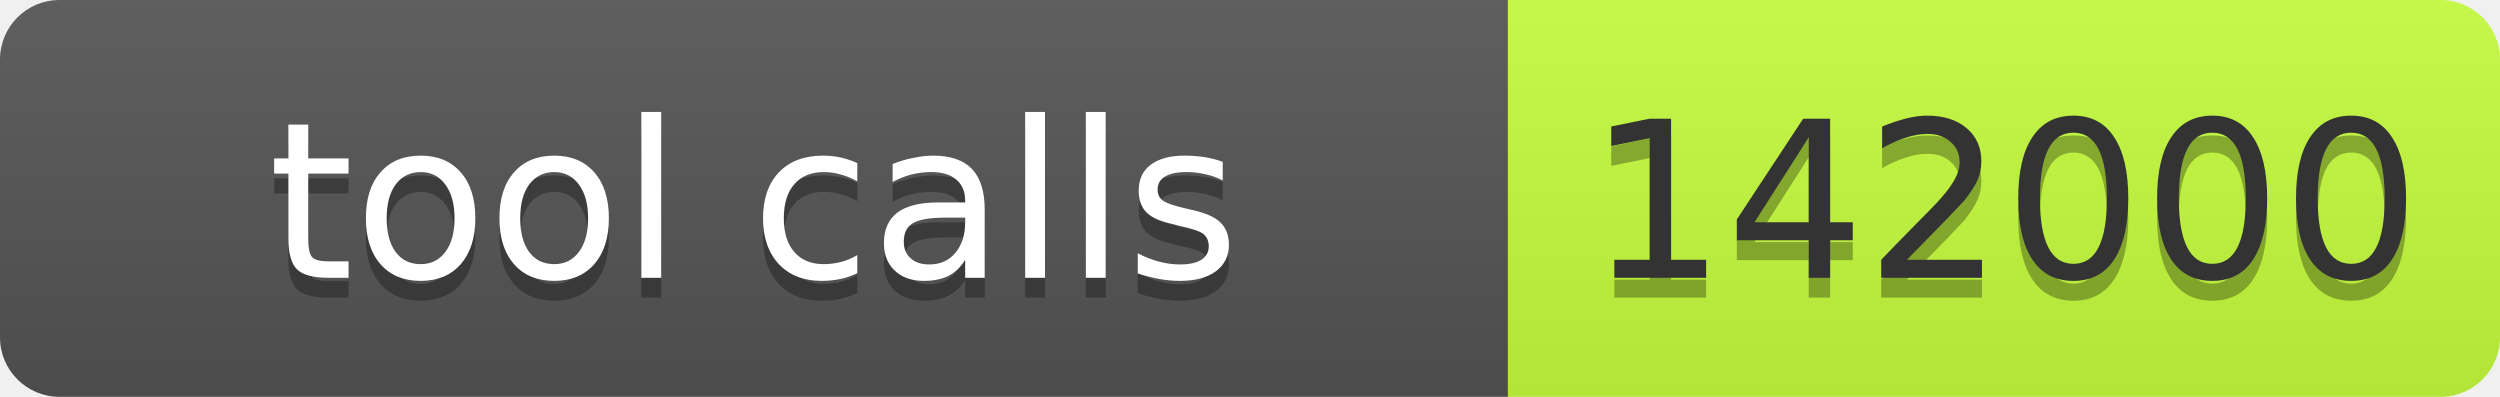
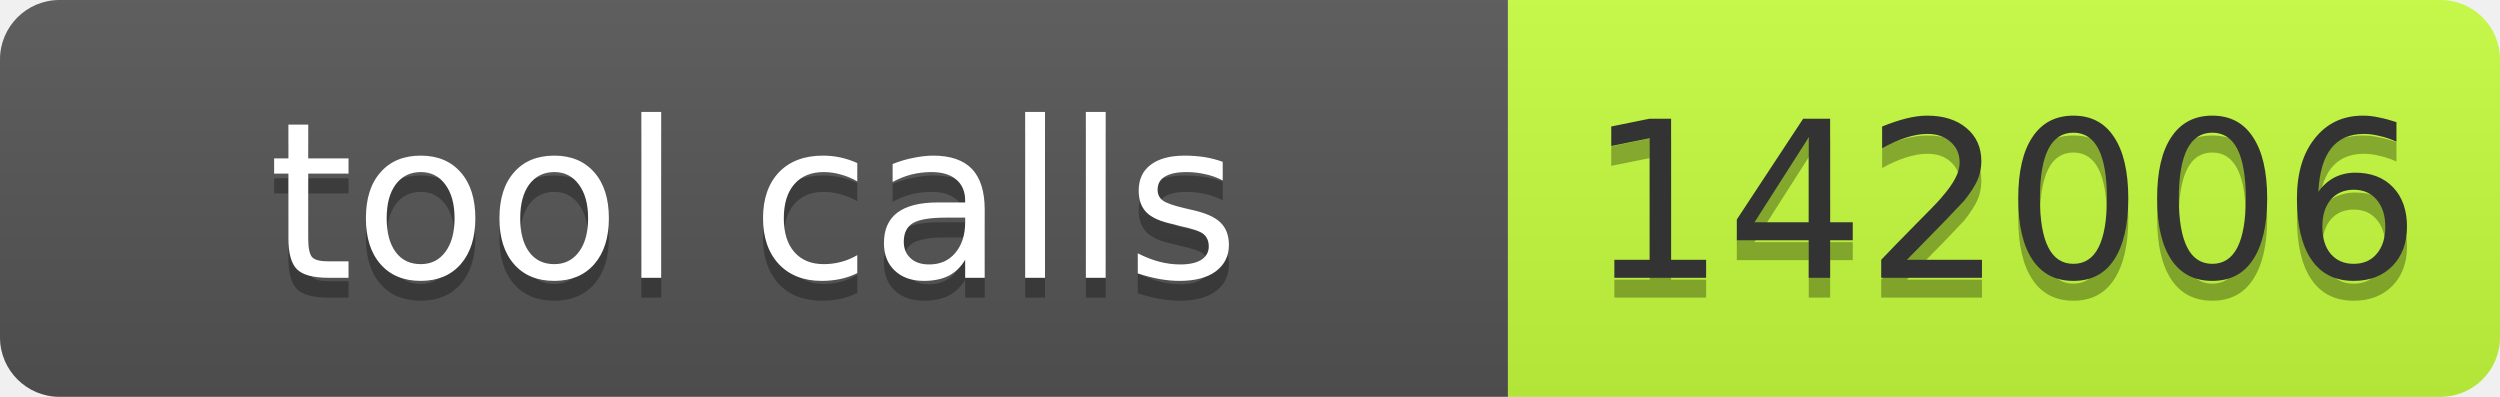
- <svg xmlns="http://www.w3.org/2000/svg" width="126" height="20" role="img" aria-label="tool calls: 142000">
+ <svg xmlns="http://www.w3.org/2000/svg" width="126" height="20" role="img" aria-label="tool calls: 142006">
  <linearGradient id="s" x2="0" y2="100%">
    <stop offset="0" stop-color="#bbb" stop-opacity=".1" />
    <stop offset="1" stop-opacity=".1" />
  </linearGradient>
  <clipPath id="r">
    <rect width="126" height="20" rx="3" fill="#fff" />
  </clipPath>
  <g clip-path="url(#r)">
    <rect width="76" height="20" fill="#555" />
    <rect x="76" width="50" height="20" fill="#c6ff3d" />
    <rect width="126" height="20" fill="url(#s)" />
  </g>
  <g font-family="Verdana,Geneva,DejaVu Sans,sans-serif" font-size="11">
    <text x="38" y="15" fill="#010101" fill-opacity=".3" text-anchor="middle" textLength="66">tool calls</text>
    <text x="38" y="14" fill="#fff" text-anchor="middle" textLength="66">tool calls</text>
-     <text x="101" y="15" fill="#010101" fill-opacity=".3" text-anchor="middle" textLength="40">142000</text>
-     <text x="101" y="14" fill="#333" text-anchor="middle" textLength="40">142000</text>
+     <text x="101" y="15" fill="#010101" fill-opacity=".3" text-anchor="middle" textLength="40">142006</text>
+     <text x="101" y="14" fill="#333" text-anchor="middle" textLength="40">142006</text>
  </g>
</svg>
